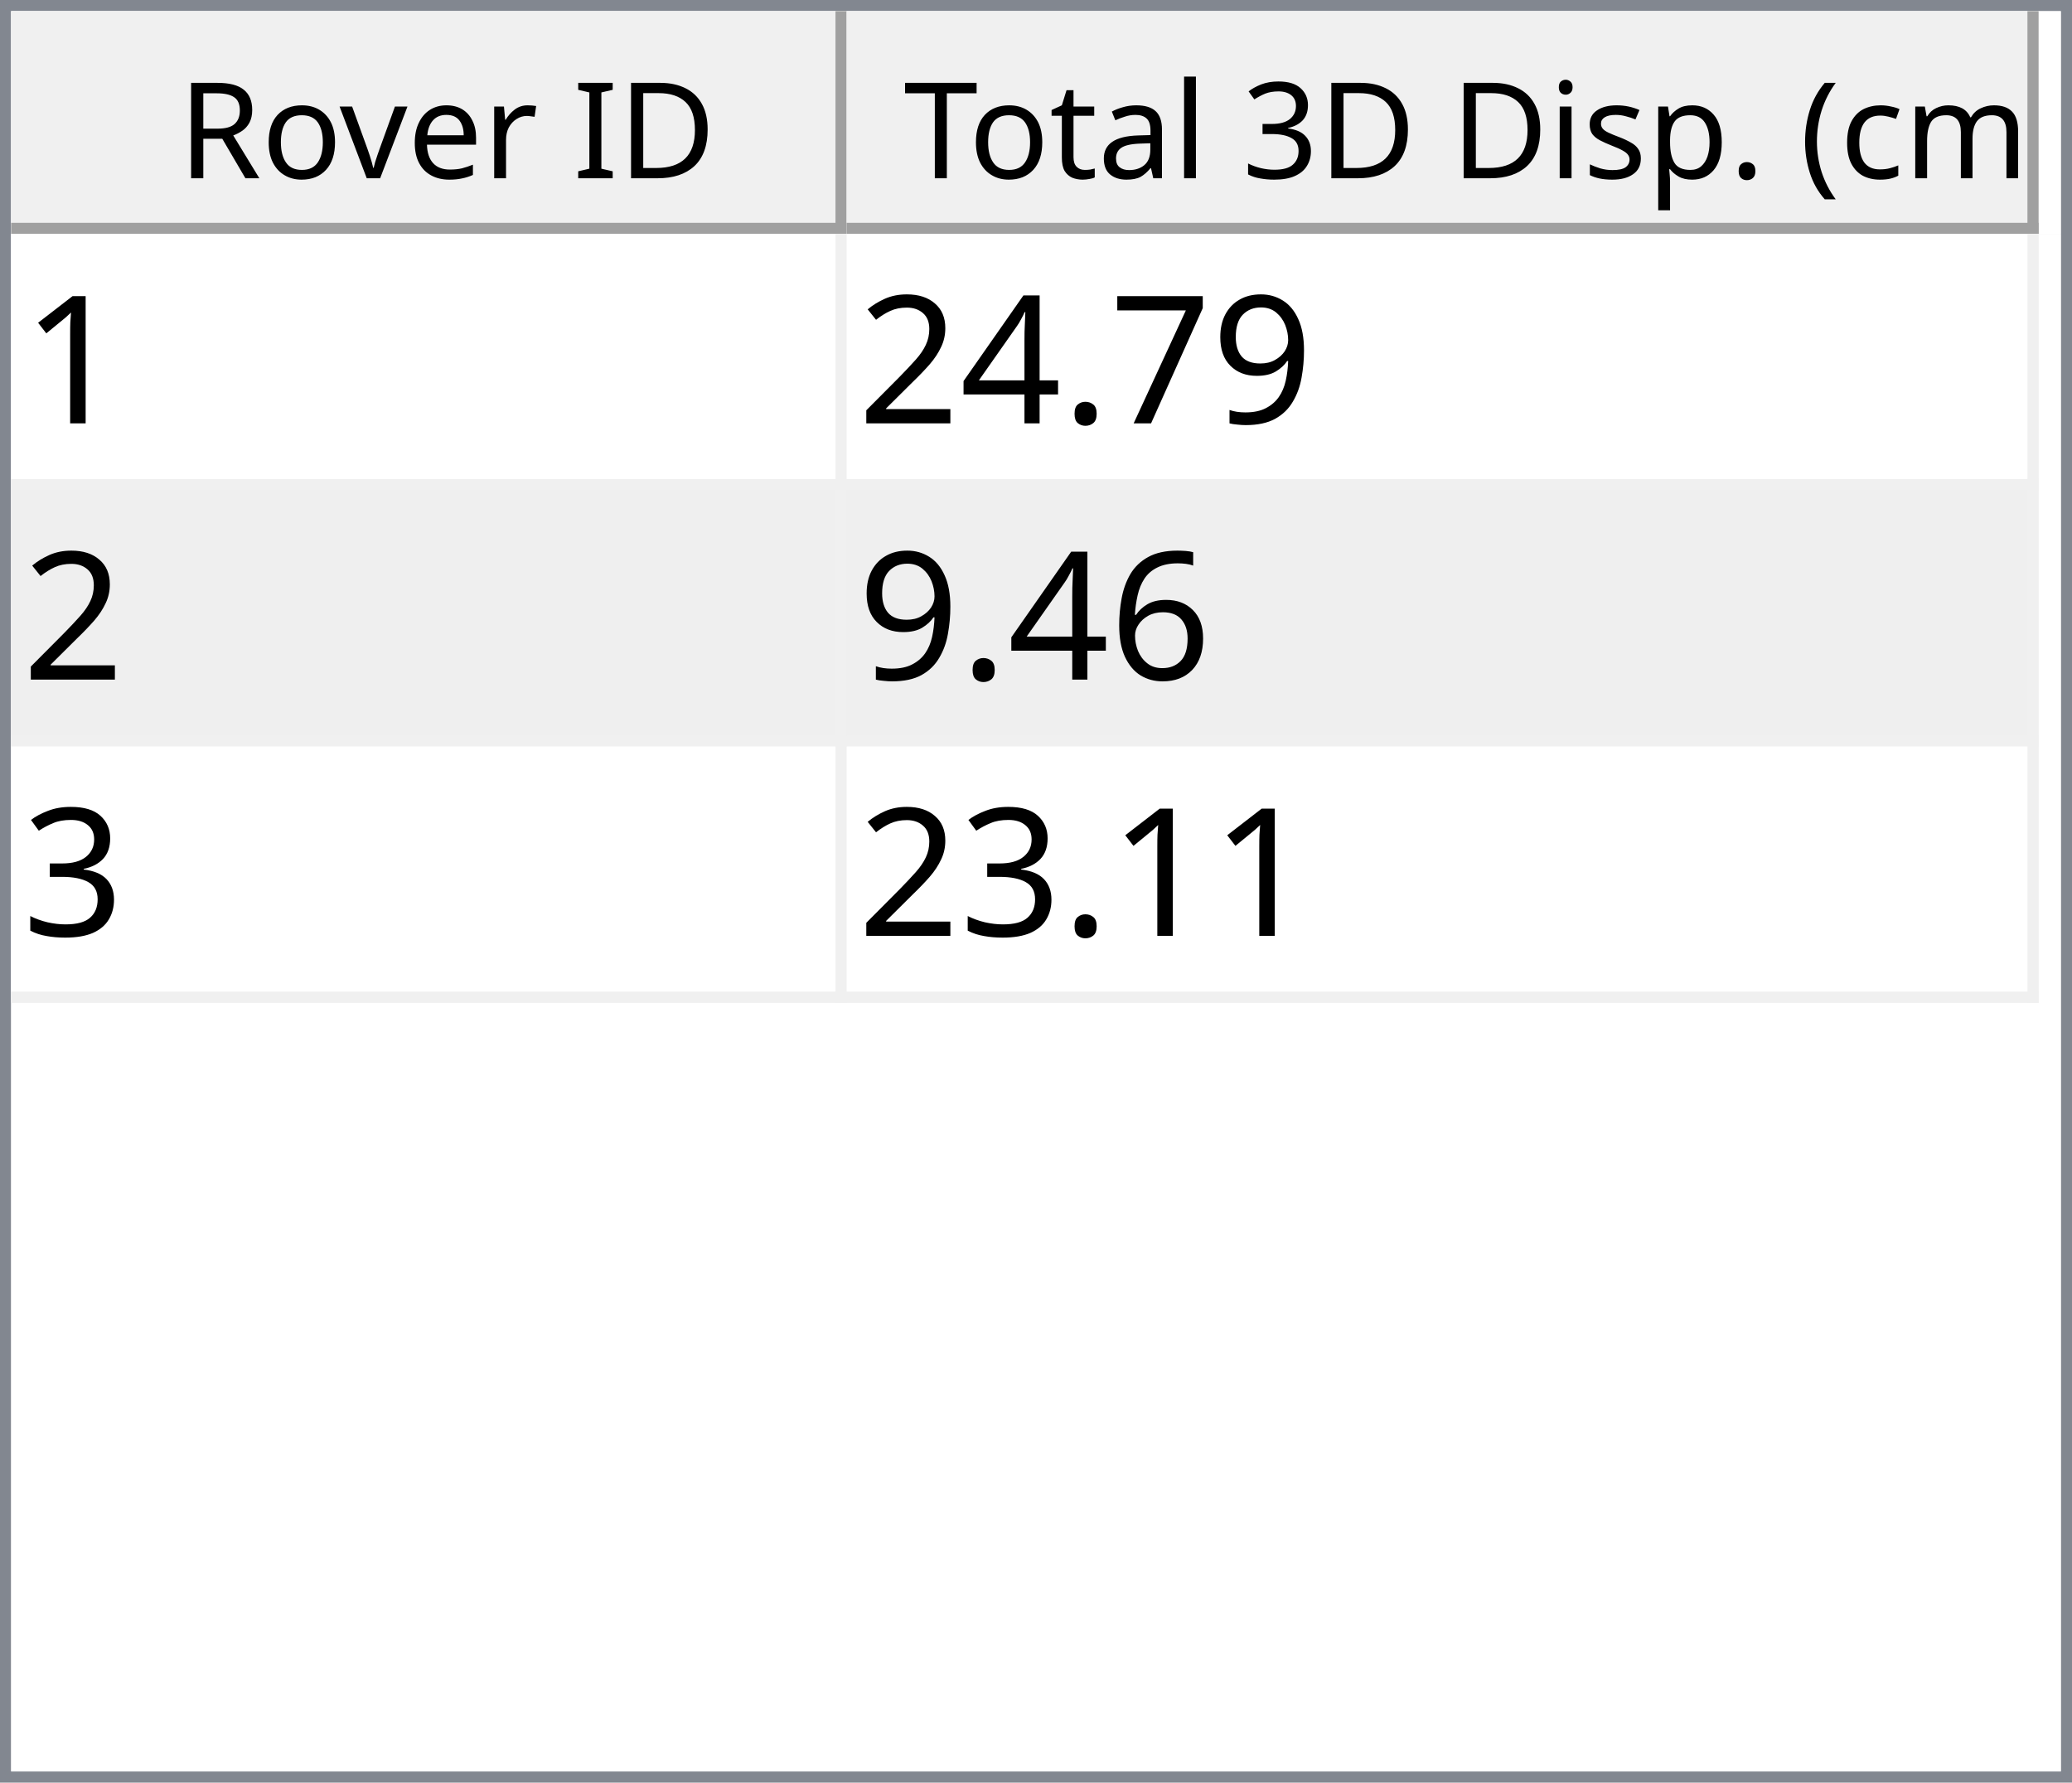
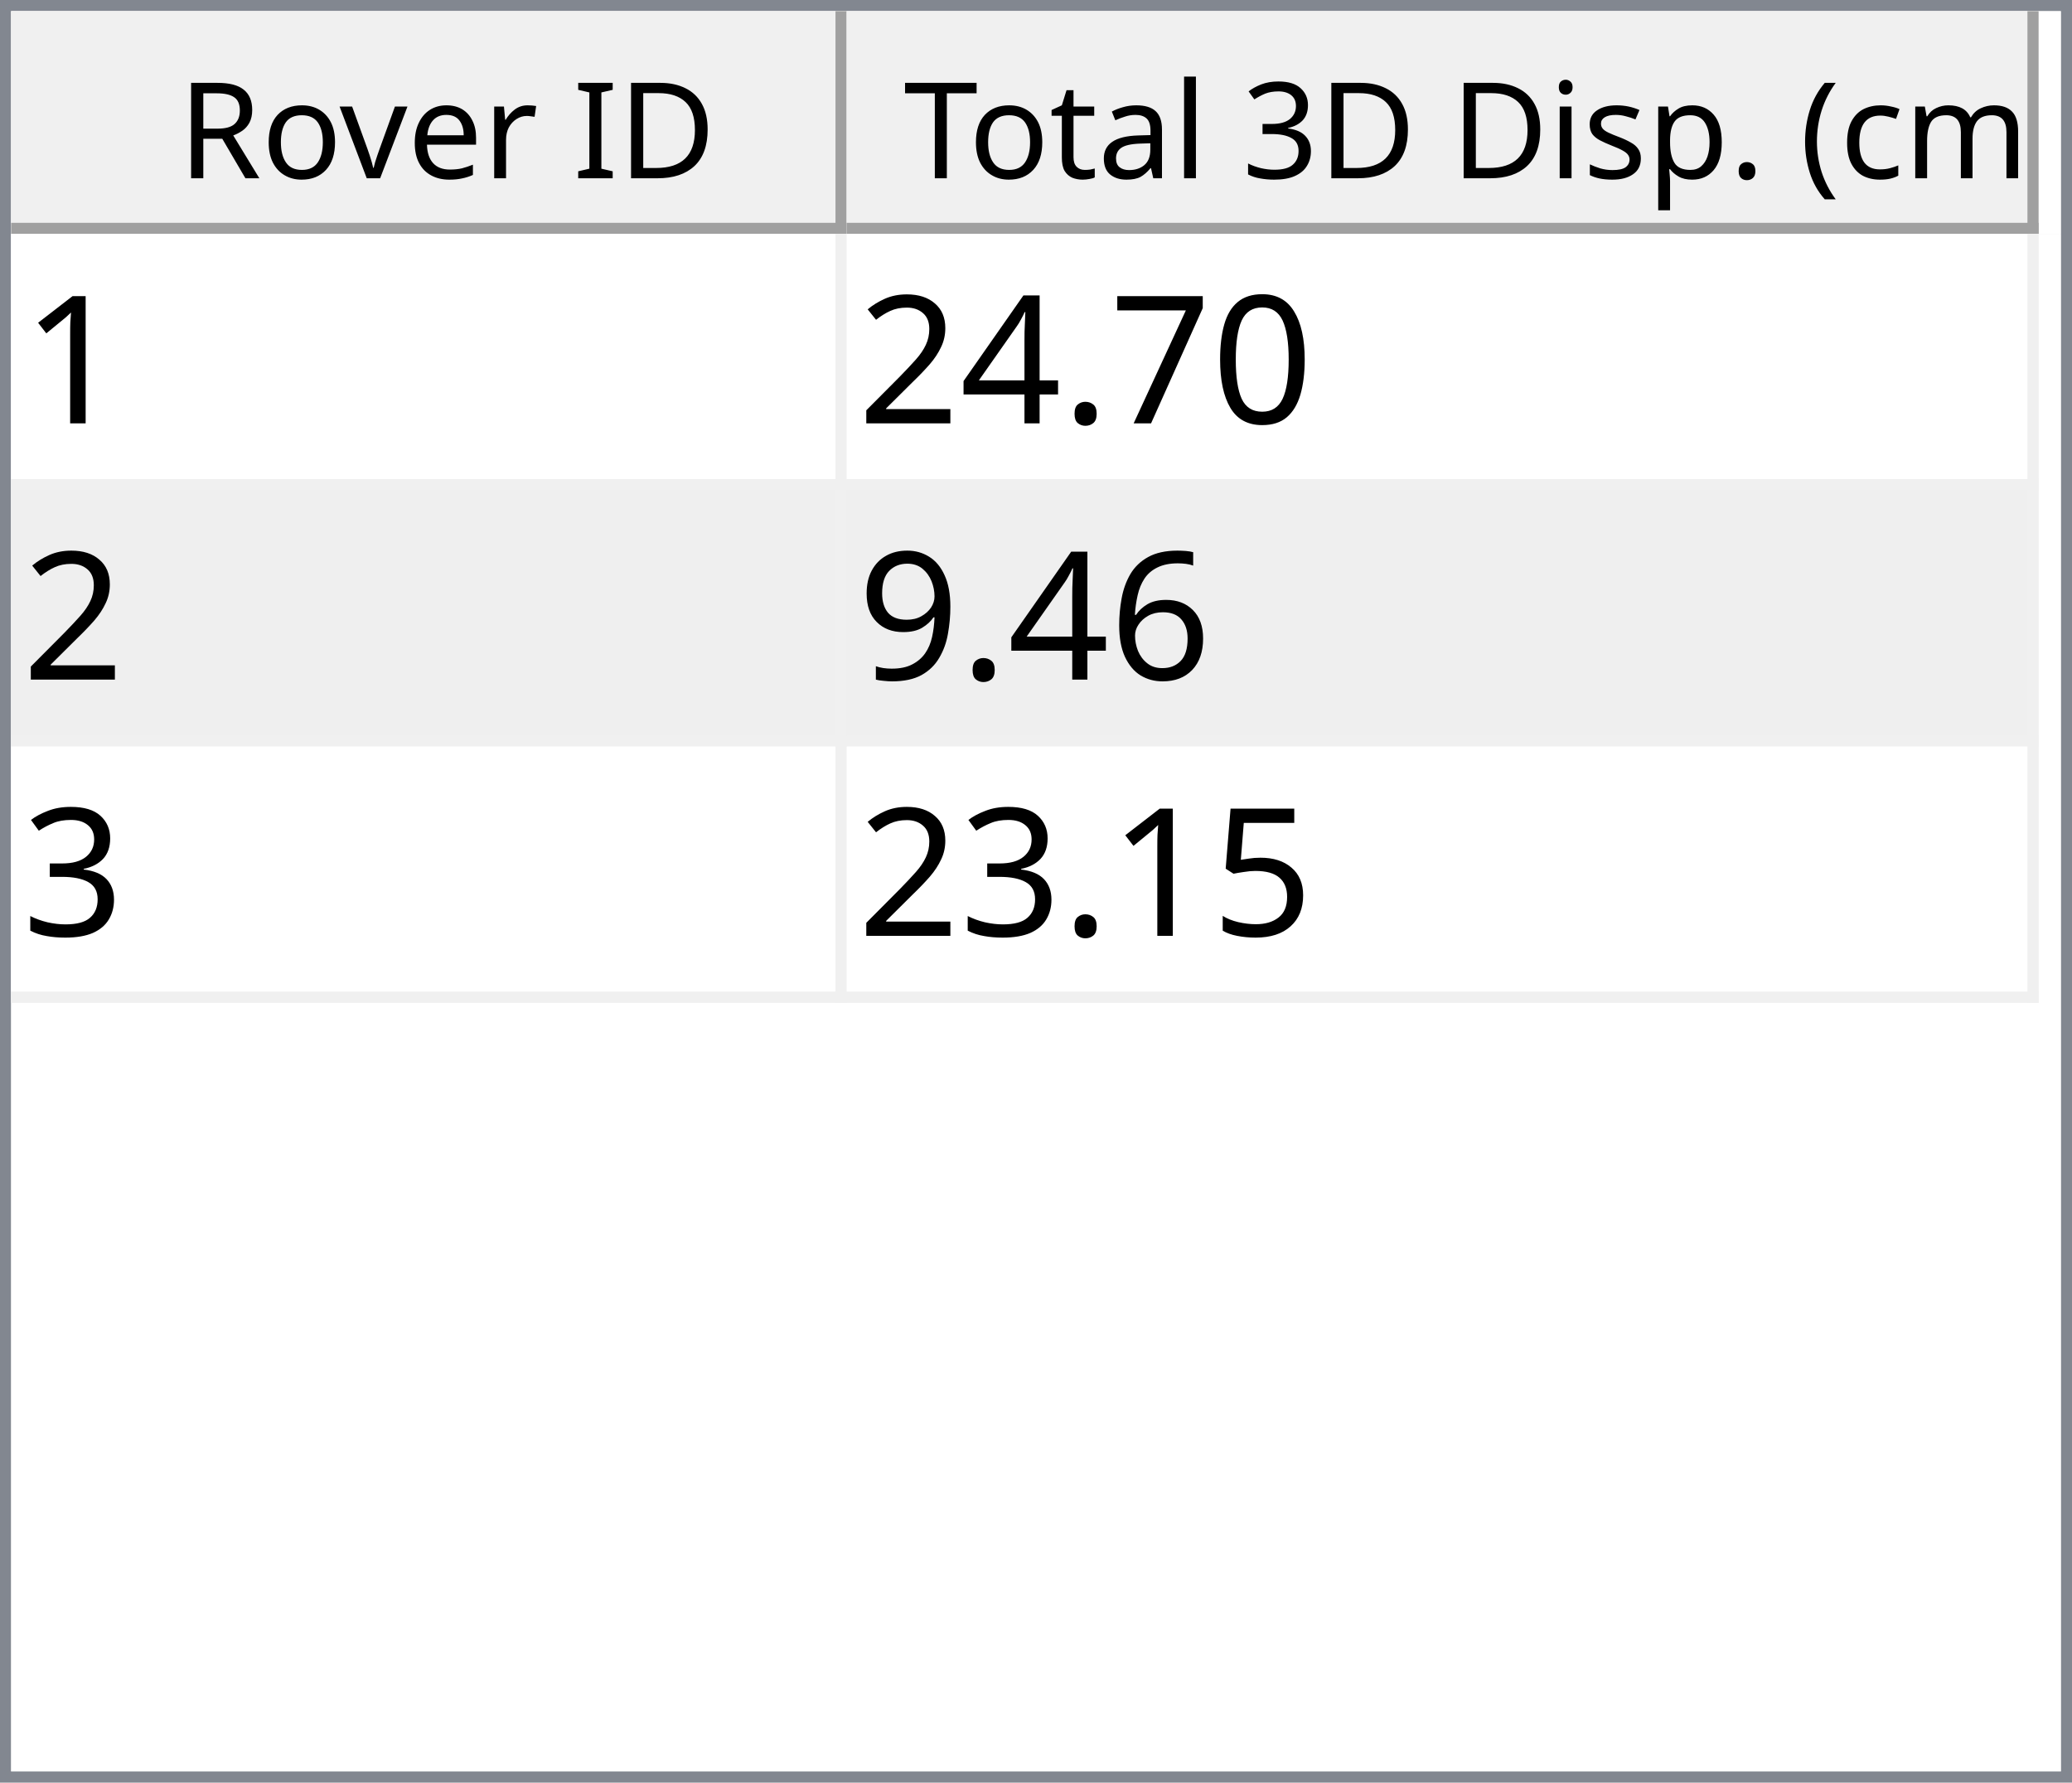
<svg xmlns="http://www.w3.org/2000/svg" style="fill-opacity:1; color-rendering:auto; color-interpolation:auto; text-rendering:auto; stroke:black; stroke-linecap:square; stroke-miterlimit:10; shape-rendering:auto; stroke-opacity:1; fill:black; stroke-dasharray:none; font-weight:normal; stroke-width:1; font-family:'Dialog'; font-style:normal; stroke-linejoin:miter; font-size:12px; stroke-dashoffset:0; image-rendering:auto;" width="186" height="160">
  <defs id="genericDefs" />
  <g>
    <defs id="defs1">
      <clipPath clipPathUnits="userSpaceOnUse" id="clipPath1">
        <path d="M0 0 L186 0 L186 160 L0 160 L0 0 Z" />
      </clipPath>
      <clipPath clipPathUnits="userSpaceOnUse" id="clipPath2">
        <path d="M0 0 L0 160 L186 160 L186 0 Z" />
      </clipPath>
      <clipPath clipPathUnits="userSpaceOnUse" id="clipPath3">
        <path d="M0 0 L0 20 L184 20 L184 0 Z" />
      </clipPath>
      <clipPath clipPathUnits="userSpaceOnUse" id="clipPath4">
        <path d="M0 0 L0 20 L75 20 L75 0 Z" />
      </clipPath>
      <clipPath clipPathUnits="userSpaceOnUse" id="clipPath5">
        <path d="M1 1 L1 19 L74 19 L74 1 Z" />
      </clipPath>
      <clipPath clipPathUnits="userSpaceOnUse" id="clipPath6">
        <path d="M0 0 L0 18 L73 18 L73 0 Z" />
      </clipPath>
      <clipPath clipPathUnits="userSpaceOnUse" id="clipPath7">
        <path d="M-0.5 -0.5 L-0.5 19.5 L74.5 19.5 L74.5 -0.5 Z" />
      </clipPath>
      <clipPath clipPathUnits="userSpaceOnUse" id="clipPath8">
        <path d="M0 0 L0 20 L107 20 L107 0 Z" />
      </clipPath>
      <clipPath clipPathUnits="userSpaceOnUse" id="clipPath9">
        <path d="M1 1 L1 19 L106 19 L106 1 Z" />
      </clipPath>
      <clipPath clipPathUnits="userSpaceOnUse" id="clipPath10">
        <path d="M0 0 L0 18 L105 18 L105 0 Z" />
      </clipPath>
      <clipPath clipPathUnits="userSpaceOnUse" id="clipPath11">
        <path d="M-0.5 -0.5 L-0.5 19.5 L106.5 19.5 L106.5 -0.5 Z" />
      </clipPath>
      <clipPath clipPathUnits="userSpaceOnUse" id="clipPath12">
        <path d="M0 0 L0 138 L184 138 L184 0 Z" />
      </clipPath>
      <clipPath clipPathUnits="userSpaceOnUse" id="clipPath13">
        <path d="M0 0 L0 69 L182 69 L182 0 Z" />
      </clipPath>
      <clipPath clipPathUnits="userSpaceOnUse" id="clipPath14">
        <path d="M-0.5 -0.5 L-0.5 68.5 L181.5 68.5 L181.5 -0.5 Z" />
      </clipPath>
      <clipPath clipPathUnits="userSpaceOnUse" id="clipPath15">
        <path d="M0 0 L0 22 L74 22 L74 0 Z" />
      </clipPath>
      <clipPath clipPathUnits="userSpaceOnUse" id="clipPath16">
        <path d="M0 0 L0 22 L106 22 L106 0 Z" />
      </clipPath>
      <font horiz-adv-x="64.551" id="font1">
        <font-face ascent="107.91" descent="25.098" units-per-em="100" style="font-style:normal; font-family:Segoe UI; font-weight:normal;" />
        <missing-glyph horiz-adv-x="64.551" d="M8.109 0 L8.109 68.266 L56.453 68.266 L56.453 0 L8.109 0 ZM15.328 7.234 L49.219 7.234 L49.219 61.031 L15.328 61.031 L15.328 7.234 Z" />
        <glyph unicode="D" horiz-adv-x="70.117" d="M9.188 0 L9.188 70.016 L28.516 70.016 Q65.531 70.016 65.531 35.891 Q65.531 19.672 55.25 9.836 Q44.969 0 27.734 0 L9.188 0 ZM17.391 62.594 L17.391 7.422 L27.828 7.422 Q41.609 7.422 49.273 14.797 Q56.938 22.172 56.938 35.688 Q56.938 62.594 28.328 62.594 L17.391 62.594 Z" />
        <glyph unicode="I" horiz-adv-x="26.611" d="M17.391 0 L9.188 0 L9.188 70.016 L17.391 70.016 L17.391 0 Z" />
        <glyph unicode=" " horiz-adv-x="27.393" d="" />
        <glyph unicode="r" horiz-adv-x="34.766" d="M34.188 41.891 Q32.078 43.5 28.125 43.5 Q23 43.5 19.555 38.672 Q16.109 33.844 16.109 25.484 L16.109 0 L8.109 0 L8.109 50 L16.109 50 L16.109 39.703 L16.312 39.703 Q18.016 44.969 21.531 47.922 Q25.047 50.875 29.391 50.875 Q32.516 50.875 34.188 50.203 L34.188 41.891 Z" />
        <glyph unicode="e" horiz-adv-x="52.295" d="M48.297 23 L12.984 23 Q13.188 14.656 17.484 10.109 Q21.781 5.562 29.297 5.562 Q37.75 5.562 44.828 11.141 L44.828 3.609 Q38.234 -1.172 27.391 -1.172 Q16.797 -1.172 10.742 5.641 Q4.688 12.453 4.688 24.812 Q4.688 36.469 11.305 43.82 Q17.922 51.172 27.734 51.172 Q37.547 51.172 42.922 44.828 Q48.297 38.484 48.297 27.203 L48.297 23 ZM40.094 29.781 Q40.047 36.719 36.75 40.578 Q33.453 44.438 27.594 44.438 Q21.922 44.438 17.969 40.383 Q14.016 36.328 13.094 29.781 L40.094 29.781 Z" />
        <glyph unicode="v" horiz-adv-x="47.9" d="M47.406 50 L27.484 0 L19.625 0 L0.688 50 L9.469 50 L22.172 13.672 Q23.578 9.672 23.922 6.688 L24.125 6.688 Q24.609 10.453 25.688 13.484 L38.969 50 L47.406 50 Z" />
        <glyph unicode="o" horiz-adv-x="58.594" d="M29 -1.172 Q17.922 -1.172 11.305 5.836 Q4.688 12.844 4.688 24.422 Q4.688 37.016 11.57 44.094 Q18.453 51.172 30.172 51.172 Q41.359 51.172 47.633 44.289 Q53.906 37.406 53.906 25.203 Q53.906 13.234 47.141 6.031 Q40.375 -1.172 29 -1.172 ZM29.594 44.438 Q21.875 44.438 17.383 39.188 Q12.891 33.938 12.891 24.703 Q12.891 15.828 17.43 10.695 Q21.969 5.562 29.594 5.562 Q37.359 5.562 41.531 10.594 Q45.703 15.625 45.703 24.906 Q45.703 34.281 41.531 39.359 Q37.359 44.438 29.594 44.438 Z" />
        <glyph unicode="R" horiz-adv-x="59.814" d="M59.375 0 L49.609 0 L37.891 19.625 Q36.281 22.359 34.766 24.289 Q33.25 26.219 31.664 27.438 Q30.078 28.656 28.25 29.219 Q26.422 29.781 24.125 29.781 L17.391 29.781 L17.391 0 L9.188 0 L9.188 70.016 L30.078 70.016 Q34.672 70.016 38.555 68.867 Q42.438 67.719 45.289 65.375 Q48.141 63.031 49.758 59.547 Q51.375 56.062 51.375 51.375 Q51.375 47.703 50.273 44.656 Q49.172 41.609 47.148 39.211 Q45.125 36.812 42.266 35.133 Q39.406 33.453 35.844 32.516 L35.844 32.328 Q37.594 31.547 38.891 30.547 Q40.188 29.547 41.359 28.18 Q42.531 26.812 43.68 25.078 Q44.828 23.344 46.234 21.047 L59.375 0 ZM17.391 62.594 L17.391 37.203 L28.516 37.203 Q31.594 37.203 34.203 38.133 Q36.812 39.062 38.719 40.797 Q40.625 42.531 41.703 45.047 Q42.781 47.562 42.781 50.688 Q42.781 56.297 39.141 59.445 Q35.5 62.594 28.609 62.594 L17.391 62.594 Z" />
        <glyph unicode=")" horiz-adv-x="30.176" d="M8.297 -15.922 L1.172 -15.922 Q16.406 2.344 16.406 26.812 Q16.406 51.469 1.078 70.016 L8.297 70.016 Q23.531 52.156 23.531 26.703 Q23.531 1.375 8.297 -15.922 Z" />
        <glyph unicode="m" horiz-adv-x="86.133" d="M79.109 0 L71.094 0 L71.094 28.719 Q71.094 37.016 68.531 40.727 Q65.969 44.438 59.906 44.438 Q54.781 44.438 51.195 39.75 Q47.609 35.062 47.609 28.516 L47.609 0 L39.594 0 L39.594 29.688 Q39.594 44.438 28.219 44.438 Q22.953 44.438 19.531 40.016 Q16.109 35.594 16.109 28.516 L16.109 0 L8.109 0 L8.109 50 L16.109 50 L16.109 42.094 L16.312 42.094 Q21.625 51.172 31.844 51.172 Q36.969 51.172 40.773 48.312 Q44.578 45.453 46 40.828 Q51.562 51.172 62.594 51.172 Q79.109 51.172 79.109 30.812 L79.109 0 Z" />
        <glyph unicode="c" horiz-adv-x="46.191" d="M42.188 2.297 Q36.422 -1.172 28.516 -1.172 Q17.828 -1.172 11.258 5.789 Q4.688 12.75 4.688 23.828 Q4.688 36.188 11.766 43.68 Q18.844 51.172 30.672 51.172 Q37.25 51.172 42.281 48.734 L42.281 40.531 Q36.719 44.438 30.375 44.438 Q22.703 44.438 17.797 38.945 Q12.891 33.453 12.891 24.516 Q12.891 15.719 17.508 10.641 Q22.125 5.562 29.891 5.562 Q36.422 5.562 42.188 9.906 L42.188 2.297 Z" />
        <glyph unicode="(" horiz-adv-x="30.176" d="M29.109 -15.922 L21.969 -15.922 Q6.844 1.375 6.844 26.703 Q6.844 52.156 21.969 70.016 L29.203 70.016 Q13.875 51.469 13.875 26.812 Q13.875 2.344 29.109 -15.922 Z" />
        <glyph unicode="." horiz-adv-x="21.68" d="M10.891 -1.078 Q8.641 -1.078 7.055 0.539 Q5.469 2.156 5.469 4.391 Q5.469 6.641 7.055 8.273 Q8.641 9.906 10.891 9.906 Q13.188 9.906 14.797 8.273 Q16.406 6.641 16.406 4.391 Q16.406 2.156 14.797 0.539 Q13.188 -1.078 10.891 -1.078 Z" />
        <glyph unicode="p" horiz-adv-x="58.789" d="M16.312 7.234 L16.109 7.234 L16.109 -23 L8.109 -23 L8.109 50 L16.109 50 L16.109 41.219 L16.312 41.219 Q22.219 51.172 33.594 51.172 Q43.266 51.172 48.688 44.461 Q54.109 37.75 54.109 26.469 Q54.109 13.922 48 6.375 Q41.891 -1.172 31.297 -1.172 Q21.578 -1.172 16.312 7.234 ZM16.109 27.391 L16.109 20.406 Q16.109 14.203 20.141 9.883 Q24.172 5.562 30.375 5.562 Q37.641 5.562 41.773 11.133 Q45.906 16.703 45.906 26.609 Q45.906 34.969 42.047 39.703 Q38.188 44.438 31.594 44.438 Q24.609 44.438 20.359 39.578 Q16.109 34.719 16.109 27.391 Z" />
        <glyph unicode="s" horiz-adv-x="42.432" d="M5.078 1.812 L5.078 10.406 Q11.625 5.562 19.484 5.562 Q30.031 5.562 30.031 12.594 Q30.031 14.594 29.125 15.992 Q28.219 17.391 26.68 18.461 Q25.141 19.531 23.07 20.383 Q21 21.234 18.609 22.172 Q15.281 23.484 12.766 24.828 Q10.25 26.172 8.57 27.859 Q6.891 29.547 6.031 31.695 Q5.172 33.844 5.172 36.719 Q5.172 40.234 6.789 42.945 Q8.406 45.656 11.086 47.484 Q13.766 49.312 17.211 50.242 Q20.656 51.172 24.312 51.172 Q30.812 51.172 35.938 48.922 L35.938 40.828 Q30.422 44.438 23.25 44.438 Q21 44.438 19.195 43.922 Q17.391 43.406 16.094 42.477 Q14.797 41.547 14.086 40.258 Q13.375 38.969 13.375 37.406 Q13.375 35.453 14.086 34.133 Q14.797 32.812 16.164 31.789 Q17.531 30.766 19.484 29.938 Q21.438 29.109 23.922 28.125 Q27.25 26.859 29.883 25.516 Q32.516 24.172 34.375 22.484 Q36.234 20.797 37.234 18.602 Q38.234 16.406 38.234 13.375 Q38.234 9.672 36.602 6.938 Q34.969 4.203 32.234 2.398 Q29.5 0.594 25.93 -0.289 Q22.359 -1.172 18.453 -1.172 Q10.75 -1.172 5.078 1.812 Z" />
        <glyph unicode="i" horiz-adv-x="24.219" d="M12.203 62.703 Q10.062 62.703 8.547 64.164 Q7.031 65.625 7.031 67.875 Q7.031 70.125 8.547 71.609 Q10.062 73.094 12.203 73.094 Q14.406 73.094 15.945 71.609 Q17.484 70.125 17.484 67.875 Q17.484 65.719 15.945 64.211 Q14.406 62.703 12.203 62.703 ZM16.109 0 L8.109 0 L8.109 50 L16.109 50 L16.109 0 Z" />
        <glyph unicode="3" horiz-adv-x="53.906" d="M46.531 19.828 Q46.531 15.094 44.75 11.211 Q42.969 7.328 39.719 4.57 Q36.469 1.812 31.93 0.297 Q27.391 -1.219 21.922 -1.219 Q11.922 -1.219 6 2.594 L6 11.188 Q13.094 5.609 22.219 5.609 Q25.875 5.609 28.828 6.539 Q31.781 7.469 33.906 9.227 Q36.031 10.984 37.18 13.477 Q38.328 15.969 38.328 19.094 Q38.328 32.812 18.797 32.812 L12.984 32.812 L12.984 39.594 L18.5 39.594 Q35.797 39.594 35.797 52.484 Q35.797 64.406 22.609 64.406 Q15.188 64.406 8.688 59.422 L8.688 67.188 Q15.375 71.188 24.609 71.188 Q29 71.188 32.57 69.969 Q36.141 68.75 38.68 66.555 Q41.219 64.359 42.609 61.281 Q44 58.203 44 54.5 Q44 40.672 30.031 36.719 L30.031 36.531 Q33.594 36.141 36.625 34.797 Q39.656 33.453 41.852 31.305 Q44.047 29.156 45.289 26.25 Q46.531 23.344 46.531 19.828 Z" />
        <glyph unicode="l" horiz-adv-x="24.219" d="M16.109 0 L8.109 0 L8.109 74.031 L16.109 74.031 L16.109 0 Z" />
        <glyph unicode="a" horiz-adv-x="50.879" d="M43.891 0 L35.891 0 L35.891 7.812 L35.688 7.812 Q30.469 -1.172 20.312 -1.172 Q12.844 -1.172 8.617 2.781 Q4.391 6.734 4.391 13.281 Q4.391 27.297 20.906 29.594 L35.891 31.688 Q35.891 44.438 25.594 44.438 Q16.547 44.438 9.281 38.281 L9.281 46.484 Q16.656 51.172 26.266 51.172 Q43.891 51.172 43.891 32.516 L43.891 0 ZM35.891 25.297 L23.828 23.641 Q18.266 22.859 15.43 20.875 Q12.594 18.891 12.594 13.875 Q12.594 10.203 15.211 7.883 Q17.828 5.562 22.172 5.562 Q28.125 5.562 32.008 9.742 Q35.891 13.922 35.891 20.312 L35.891 25.297 Z" />
        <glyph unicode="t" horiz-adv-x="33.887" d="M31.297 0.484 Q28.469 -1.078 23.828 -1.078 Q10.688 -1.078 10.688 13.578 L10.688 43.172 L2.094 43.172 L2.094 50 L10.688 50 L10.688 62.203 L18.703 64.797 L18.703 50 L31.297 50 L31.297 43.172 L18.703 43.172 L18.703 14.984 Q18.703 9.969 20.414 7.82 Q22.125 5.672 26.078 5.672 Q29.109 5.672 31.297 7.328 L31.297 0.484 Z" />
        <glyph unicode="T" horiz-adv-x="52.393" d="M50.594 62.594 L30.375 62.594 L30.375 0 L22.172 0 L22.172 62.594 L2 62.594 L2 70.016 L50.594 70.016 L50.594 62.594 Z" />
      </font>
      <font horiz-adv-x="75.0" id="font2">
        <font-face ascent="100.537" descent="21.973" units-per-em="100" style="font-style:normal; font-family:sans-serif; font-weight:normal;" />
        <missing-glyph horiz-adv-x="75.0" d="M12.5 0 L12.5 62.5 L62.5 62.5 L62.5 0 L12.5 0 ZM14.062 1.562 L60.938 1.562 L60.938 60.938 L14.062 60.938 L14.062 1.562 Z" />
        <glyph unicode="1" horiz-adv-x="55.615" d="M37.25 0 L28.469 0 L28.469 56 Q25.297 52.984 20.141 49.953 Q14.984 46.922 10.891 45.406 L10.891 53.906 Q18.266 57.375 23.781 62.305 Q29.297 67.234 31.594 71.875 L37.25 71.875 L37.25 0 Z" />
-         <glyph unicode="9" horiz-adv-x="55.615" d="M5.469 16.547 L13.922 17.328 Q14.984 11.375 18.016 8.688 Q21.047 6 25.781 6 Q29.828 6 32.883 7.859 Q35.938 9.719 37.891 12.82 Q39.844 15.922 41.164 21.195 Q42.484 26.469 42.484 31.938 Q42.484 32.516 42.438 33.688 Q39.797 29.5 35.234 26.883 Q30.672 24.266 25.344 24.266 Q16.453 24.266 10.305 30.711 Q4.156 37.156 4.156 47.703 Q4.156 58.594 10.578 65.234 Q17 71.875 26.656 71.875 Q33.641 71.875 39.43 68.117 Q45.219 64.359 48.219 57.398 Q51.219 50.438 51.219 37.25 Q51.219 23.531 48.242 15.406 Q45.266 7.281 39.383 3.031 Q33.5 -1.219 25.594 -1.219 Q17.188 -1.219 11.867 3.445 Q6.547 8.109 5.469 16.547 ZM41.453 48.141 Q41.453 55.719 37.43 60.156 Q33.406 64.594 27.734 64.594 Q21.875 64.594 17.531 59.812 Q13.188 55.031 13.188 47.406 Q13.188 40.578 17.312 36.305 Q21.438 32.031 27.484 32.031 Q33.594 32.031 37.523 36.305 Q41.453 40.578 41.453 48.141 Z" />
+         <glyph unicode="0" horiz-adv-x="55.615" d="M4.156 35.297 Q4.156 48 6.766 55.742 Q9.375 63.484 14.523 67.68 Q19.672 71.875 27.484 71.875 Q33.25 71.875 37.594 69.555 Q41.938 67.234 44.773 62.867 Q47.609 58.5 49.219 52.227 Q50.828 45.953 50.828 35.297 Q50.828 22.703 48.242 14.969 Q45.656 7.234 40.508 3.008 Q35.359 -1.219 27.484 -1.219 Q17.141 -1.219 11.234 6.203 Q4.156 15.141 4.156 35.297 ZM13.188 35.297 Q13.188 17.672 17.312 11.836 Q21.438 6 27.484 6 Q33.547 6 37.672 11.859 Q41.797 17.719 41.797 35.297 Q41.797 52.984 37.672 58.789 Q33.547 64.594 27.391 64.594 Q21.344 64.594 17.719 59.469 Q13.188 52.938 13.188 35.297 Z" />
        <glyph unicode="7" horiz-adv-x="55.615" d="M4.734 62.203 L4.734 70.656 L51.078 70.656 L51.078 63.812 Q44.234 56.547 37.523 44.484 Q30.812 32.422 27.156 19.672 Q24.516 10.688 23.781 0 L14.75 0 Q14.891 8.453 18.062 20.414 Q21.234 32.375 27.172 43.484 Q33.109 54.594 39.797 62.203 L4.734 62.203 Z" />
        <glyph unicode="." horiz-adv-x="27.783" d="M9.078 0 L9.078 10.016 L19.094 10.016 L19.094 0 L9.078 0 Z" />
        <glyph unicode="4" horiz-adv-x="55.615" d="M32.328 0 L32.328 17.141 L1.266 17.141 L1.266 25.203 L33.938 71.578 L41.109 71.578 L41.109 25.203 L50.781 25.203 L50.781 17.141 L41.109 17.141 L41.109 0 L32.328 0 ZM32.328 25.203 L32.328 57.469 L9.906 25.203 L32.328 25.203 Z" />
        <glyph unicode="2" horiz-adv-x="55.615" d="M50.344 8.453 L50.344 0 L3.031 0 Q2.938 3.172 4.047 6.109 Q5.859 10.938 9.836 15.625 Q13.812 20.312 21.344 26.469 Q33.016 36.031 37.117 41.625 Q41.219 47.219 41.219 52.203 Q41.219 57.422 37.477 61.008 Q33.734 64.594 27.734 64.594 Q21.391 64.594 17.578 60.789 Q13.766 56.984 13.719 50.25 L4.688 51.172 Q5.609 61.281 11.664 66.578 Q17.719 71.875 27.938 71.875 Q38.234 71.875 44.242 66.164 Q50.25 60.453 50.25 52 Q50.25 47.703 48.492 43.555 Q46.734 39.406 42.656 34.812 Q38.578 30.219 29.109 22.219 Q21.188 15.578 18.945 13.211 Q16.703 10.844 15.234 8.453 L50.344 8.453 Z" />
        <glyph unicode="6" horiz-adv-x="55.615" d="M49.75 54.047 L41.016 53.375 Q39.844 58.547 37.703 60.891 Q34.125 64.656 28.906 64.656 Q24.703 64.656 21.531 62.312 Q17.391 59.281 14.992 53.469 Q12.594 47.656 12.5 36.922 Q15.672 41.75 20.266 44.094 Q24.859 46.438 29.891 46.438 Q38.672 46.438 44.852 39.969 Q51.031 33.5 51.031 23.25 Q51.031 16.5 48.125 10.719 Q45.219 4.938 40.141 1.859 Q35.062 -1.219 28.609 -1.219 Q17.625 -1.219 10.695 6.859 Q3.766 14.938 3.766 33.5 Q3.766 54.25 11.422 63.672 Q18.109 71.875 29.438 71.875 Q37.891 71.875 43.289 67.141 Q48.688 62.406 49.75 54.047 ZM13.875 23.188 Q13.875 18.656 15.797 14.508 Q17.719 10.359 21.188 8.18 Q24.656 6 28.469 6 Q34.031 6 38.039 10.492 Q42.047 14.984 42.047 22.703 Q42.047 30.125 38.086 34.398 Q34.125 38.672 28.125 38.672 Q22.172 38.672 18.023 34.398 Q13.875 30.125 13.875 23.188 Z" />
+         <glyph unicode="9" horiz-adv-x="55.615" d="M5.469 16.547 L13.922 17.328 Q14.984 11.375 18.016 8.688 Q21.047 6 25.781 6 Q29.828 6 32.883 7.859 Q35.938 9.719 37.891 12.82 Q39.844 15.922 41.164 21.195 Q42.484 26.469 42.484 31.938 Q42.484 32.516 42.438 33.688 Q39.797 29.5 35.234 26.883 Q30.672 24.266 25.344 24.266 Q16.453 24.266 10.305 30.711 Q4.156 37.156 4.156 47.703 Q4.156 58.594 10.578 65.234 Q17 71.875 26.656 71.875 Q33.641 71.875 39.43 68.117 Q45.219 64.359 48.219 57.398 Q51.219 50.438 51.219 37.25 Q51.219 23.531 48.242 15.406 Q45.266 7.281 39.383 3.031 Q33.5 -1.219 25.594 -1.219 Q17.188 -1.219 11.867 3.445 Q6.547 8.109 5.469 16.547 ZM41.453 48.141 Q41.453 55.719 37.43 60.156 Q33.406 64.594 27.734 64.594 Q21.875 64.594 17.531 59.812 Q13.188 55.031 13.188 47.406 Q13.188 40.578 17.312 36.305 Q21.438 32.031 27.484 32.031 Q33.594 32.031 37.523 36.305 Q41.453 40.578 41.453 48.141 Z" />
        <glyph unicode="3" horiz-adv-x="55.615" d="M4.203 18.891 L12.984 20.062 Q14.5 12.594 18.141 9.297 Q21.781 6 27 6 Q33.203 6 37.477 10.297 Q41.75 14.594 41.75 20.953 Q41.75 27 37.797 30.93 Q33.844 34.859 27.734 34.859 Q25.25 34.859 21.531 33.891 L22.516 41.609 Q23.391 41.5 23.922 41.5 Q29.547 41.5 34.039 44.43 Q38.531 47.359 38.531 53.469 Q38.531 58.297 35.258 61.477 Q31.984 64.656 26.812 64.656 Q21.688 64.656 18.266 61.43 Q14.844 58.203 13.875 51.766 L5.078 53.328 Q6.688 62.156 12.398 67.016 Q18.109 71.875 26.609 71.875 Q32.469 71.875 37.398 69.359 Q42.328 66.844 44.945 62.5 Q47.562 58.156 47.562 53.266 Q47.562 48.641 45.07 44.828 Q42.578 41.016 37.703 38.766 Q44.047 37.312 47.562 32.695 Q51.078 28.078 51.078 21.141 Q51.078 11.766 44.242 5.25 Q37.406 -1.266 26.953 -1.266 Q17.531 -1.266 11.305 4.352 Q5.078 9.969 4.203 18.891 Z" />
+         <glyph unicode="5" horiz-adv-x="55.615" d="M4.156 18.75 L13.375 19.531 Q14.406 12.797 18.141 9.398 Q21.875 6 27.156 6 Q33.5 6 37.891 10.789 Q42.281 15.578 42.281 23.484 Q42.281 31 38.062 35.352 Q33.844 39.703 27 39.703 Q22.75 39.703 19.336 37.773 Q15.922 35.844 13.969 32.766 L5.719 33.844 L12.641 70.609 L48.25 70.609 L48.25 62.203 L19.672 62.203 L15.828 42.969 Q22.266 47.469 29.344 47.469 Q38.719 47.469 45.164 40.969 Q51.609 34.469 51.609 24.266 Q51.609 14.547 45.953 7.469 Q39.062 -1.219 27.156 -1.219 Q17.391 -1.219 11.211 4.25 Q5.031 9.719 4.156 18.75 Z" />
      </font>
    </defs>
    <g style="fill:white; stroke:white;">
      <rect x="0" y="0" width="186" style="clip-path:url(#clipPath1); stroke:none;" height="160" />
    </g>
    <g style="fill:white; text-rendering:optimizeSpeed; color-rendering:optimizeSpeed; image-rendering:optimizeSpeed; shape-rendering:crispEdges; stroke:white; color-interpolation:sRGB;">
      <rect x="0" width="186" height="160" y="0" style="stroke:none;" />
      <path style="stroke:none;" d="M0 160 L186 160 L186 0 L0 0 Z" />
    </g>
    <g style="fill:rgb(240,240,240); font-family:'Segoe UI'; stroke:rgb(240,240,240);">
      <rect x="0" y="0" width="186" style="clip-path:url(#clipPath2); stroke:none;" height="160" />
    </g>
    <g style="fill:rgb(130,135,144); font-family:'Segoe UI'; stroke:rgb(130,135,144);">
      <path d="M0 0 L186 0 L186 160 L0 160 L0 0 ZM1 1 L185 1 L185 159 L1 159 L1 1 Z" style="fill-rule:evenodd; clip-path:url(#clipPath2); stroke:none;" />
    </g>
    <g style="fill:white; font-family:'Segoe UI'; stroke:white;" transform="translate(1,1)">
      <rect x="0" y="0" width="184" style="clip-path:url(#clipPath3); stroke:none;" height="20" />
    </g>
    <g style="fill:rgb(240,240,240); font-family:'Segoe UI'; stroke:rgb(240,240,240);" transform="translate(1,1)">
      <rect x="0" y="0" width="75" style="clip-path:url(#clipPath4); stroke:none;" height="20" />
    </g>
    <g style="font-family:'Segoe UI';" transform="translate(2,2)">
      <text x="14" xml:space="preserve" y="14" style="clip-path:url(#clipPath6); stroke:none;">Rover ID</text>
    </g>
    <g style="fill:rgb(160,160,160); font-family:'Segoe UI'; stroke:rgb(160,160,160); stroke-linejoin:bevel;" transform="translate(1.5,1.5)">
      <line x1="74" x2="74" y1="0" style="fill:none; clip-path:url(#clipPath7);" y2="19" />
    </g>
    <g style="fill:rgb(160,160,160); font-family:'Segoe UI'; stroke:rgb(160,160,160); stroke-linejoin:bevel;" transform="matrix(1,0,0,1,1,1) translate(0.5,0.5)">
      <line x1="0" x2="74" y1="19" style="fill:none; clip-path:url(#clipPath7);" y2="19" />
    </g>
    <g style="fill:rgb(240,240,240); font-family:'Segoe UI'; stroke:rgb(240,240,240);" transform="translate(76,1)">
      <rect x="0" y="0" width="107" style="clip-path:url(#clipPath8); stroke:none;" height="20" />
    </g>
    <g style="font-family:'Segoe UI';" transform="translate(77,2)">
      <text x="1" xml:space="preserve" y="14" style="clip-path:url(#clipPath10); stroke:none;"> Total 3D Disp. (cm)</text>
    </g>
    <g style="fill:rgb(160,160,160); font-family:'Segoe UI'; stroke:rgb(160,160,160); stroke-linejoin:bevel;" transform="translate(76.5,1.5)">
      <line x1="106" x2="106" y1="0" style="fill:none; clip-path:url(#clipPath11);" y2="19" />
    </g>
    <g style="fill:rgb(160,160,160); font-family:'Segoe UI'; stroke:rgb(160,160,160); stroke-linejoin:bevel;" transform="matrix(1,0,0,1,76,1) translate(0.5,0.5)">
      <line x1="0" x2="106" y1="19" style="fill:none; clip-path:url(#clipPath11);" y2="19" />
    </g>
    <g style="fill:white; font-family:'Segoe UI'; stroke:white;" transform="translate(1,21)">
      <rect x="0" y="0" width="184" style="clip-path:url(#clipPath12); stroke:none;" height="138" />
    </g>
    <g style="fill:rgb(240,240,240); font-size:16px; font-family:sans-serif; stroke:rgb(240,240,240);" transform="translate(1,21)">
      <rect x="0" y="0" width="182" style="clip-path:url(#clipPath13); stroke:none;" height="69" />
      <line transform="translate(0.5,0.5)" x1="0" x2="181" y1="22" style="clip-path:url(#clipPath14); fill:none; stroke-linejoin:bevel;" y2="22" />
    </g>
    <g transform="matrix(1,0,0,1,1,21) translate(0.5,0.5)" style="fill:rgb(240,240,240); font-size:16px; font-family:sans-serif; stroke:rgb(240,240,240); stroke-linejoin:bevel;">
      <line x1="0" x2="181" y1="45" style="fill:none; clip-path:url(#clipPath14);" y2="45" />
    </g>
    <g transform="matrix(1,0,0,1,1,21) translate(0.5,0.5)" style="fill:rgb(240,240,240); font-size:16px; font-family:sans-serif; stroke:rgb(240,240,240); stroke-linejoin:bevel;">
      <line x1="0" x2="181" y1="68" style="fill:none; clip-path:url(#clipPath14);" y2="68" />
    </g>
    <g transform="matrix(1,0,0,1,1,21) translate(0.5,0.5)" style="fill:rgb(240,240,240); font-size:16px; font-family:sans-serif; stroke:rgb(240,240,240); stroke-linejoin:bevel;">
      <line x1="74" x2="74" y1="0" style="fill:none; clip-path:url(#clipPath14);" y2="68" />
    </g>
    <g transform="matrix(1,0,0,1,1,21) translate(0.5,0.5)" style="fill:rgb(240,240,240); font-size:16px; font-family:sans-serif; stroke:rgb(240,240,240); stroke-linejoin:bevel;">
      <line x1="181" x2="181" y1="0" style="fill:none; clip-path:url(#clipPath14);" y2="68" />
    </g>
    <g style="fill:white; font-size:16px; font-family:sans-serif; stroke:white;" transform="matrix(1,0,0,1,1,21)">
      <rect x="0" y="0" width="74" style="clip-path:url(#clipPath15); stroke:none;" height="22" />
      <text x="1" y="17" style="fill:black; clip-path:url(#clipPath15); stroke:none;" xml:space="preserve">1</text>
    </g>
    <g style="fill:white; font-size:16px; font-family:sans-serif; stroke:white;" transform="matrix(1,0,0,1,1,21) translate(75,0)">
      <rect x="0" y="0" width="106" style="clip-path:url(#clipPath16); stroke:none;" height="22" />
-       <text x="1" y="17" style="fill:black; clip-path:url(#clipPath16); stroke:none;" xml:space="preserve">24.79</text>
+       <text x="1" y="17" style="fill:black; clip-path:url(#clipPath16); stroke:none;" xml:space="preserve">24.70</text>
    </g>
    <g style="fill:rgb(239,239,239); font-size:16px; font-family:sans-serif; stroke:rgb(239,239,239);" transform="matrix(1,0,0,1,1,21) translate(0,23)">
      <rect x="0" y="0" width="74" style="clip-path:url(#clipPath15); stroke:none;" height="22" />
      <text x="1" y="17" style="fill:black; clip-path:url(#clipPath15); stroke:none;" xml:space="preserve">2</text>
    </g>
    <g style="fill:rgb(239,239,239); font-size:16px; font-family:sans-serif; stroke:rgb(239,239,239);" transform="matrix(1,0,0,1,1,21) translate(75,23)">
      <rect x="0" y="0" width="106" style="clip-path:url(#clipPath16); stroke:none;" height="22" />
      <text x="1" y="17" style="fill:black; clip-path:url(#clipPath16); stroke:none;" xml:space="preserve">9.46</text>
    </g>
    <g style="fill:white; font-size:16px; font-family:sans-serif; stroke:white;" transform="matrix(1,0,0,1,1,21) translate(0,46)">
      <rect x="0" y="0" width="74" style="clip-path:url(#clipPath15); stroke:none;" height="22" />
      <text x="1" y="17" style="fill:black; clip-path:url(#clipPath15); stroke:none;" xml:space="preserve">3</text>
    </g>
    <g style="fill:white; font-size:16px; font-family:sans-serif; stroke:white;" transform="matrix(1,0,0,1,1,21) translate(75,46)">
      <rect x="0" y="0" width="106" style="clip-path:url(#clipPath16); stroke:none;" height="22" />
-       <text x="1" y="17" style="fill:black; clip-path:url(#clipPath16); stroke:none;" xml:space="preserve">23.11</text>
+       <text x="1" y="17" style="fill:black; clip-path:url(#clipPath16); stroke:none;" xml:space="preserve">23.15</text>
    </g>
  </g>
</svg>
